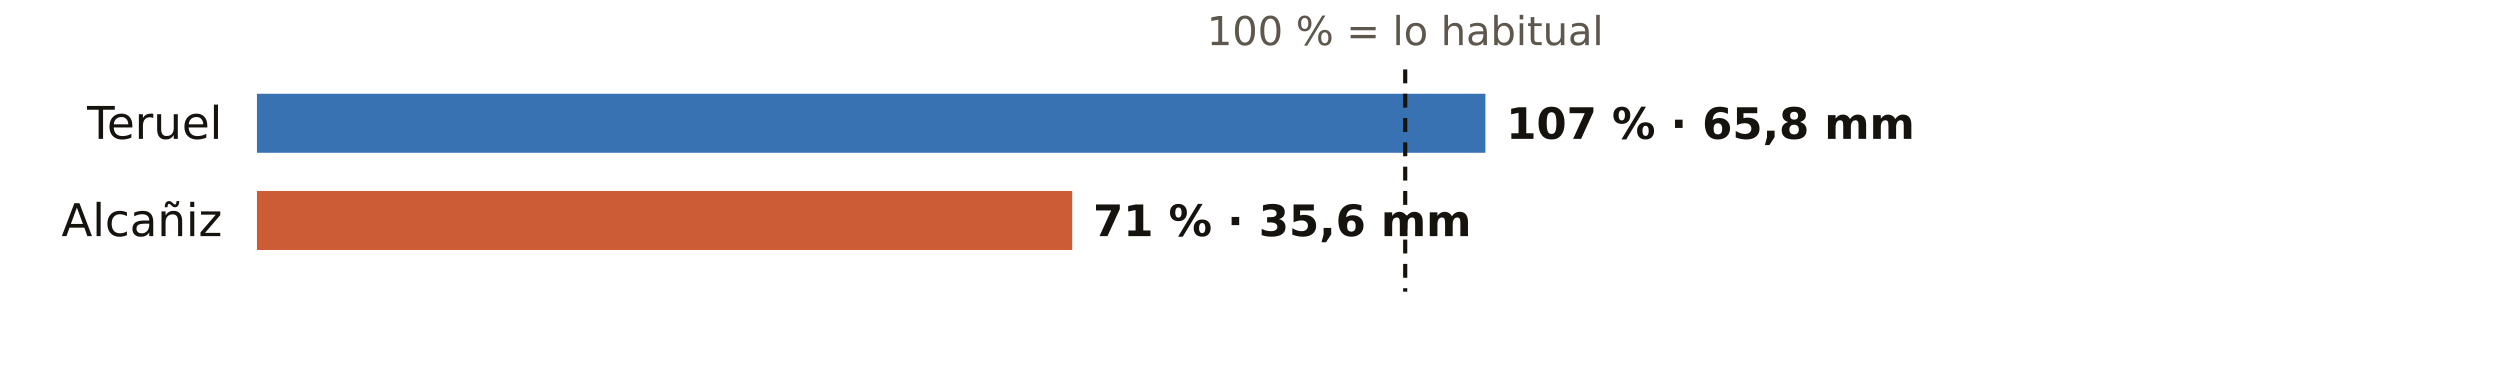
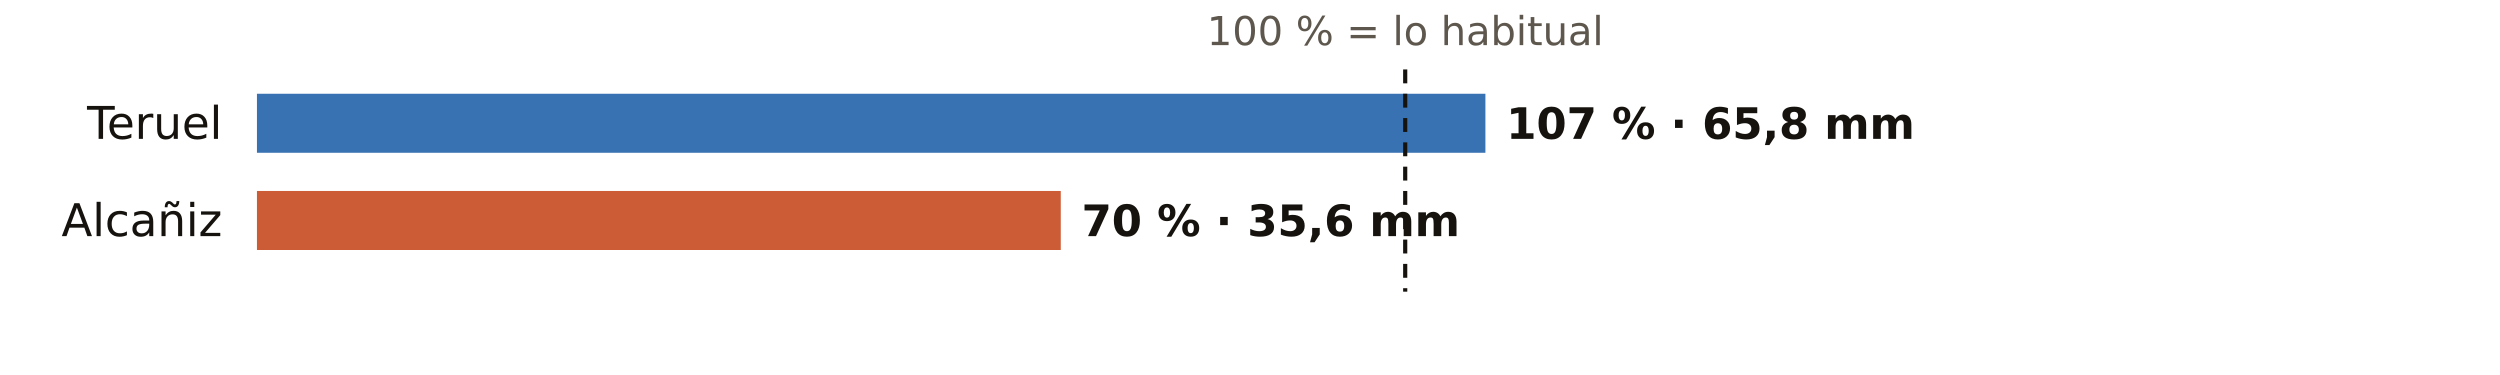
<svg xmlns="http://www.w3.org/2000/svg" viewBox="0 0 720 108" width="720" height="108" role="img" aria-label="El otoño en los pluviómetros de AEMET de Teruel: % de lo habitual">
  <rect width="720" height="108" fill="#FFFFFF" />
  <text x="404.7" y="13.0" font-size="11.5" fill="#5E574E" text-anchor="middle" font-weight="400" font-family="Public Sans, DejaVu Sans, Arial, sans-serif">100 % = lo habitual</text>
  <text x="64.0" y="40.0" font-size="13" fill="#16130F" text-anchor="end" font-weight="500" font-family="Public Sans, DejaVu Sans, Arial, sans-serif">Teruel</text>
  <rect x="74" y="27" width="353.8" height="17" fill="#1F5FA8" opacity="0.88" />
  <text x="433.8" y="40.0" font-size="12.5" fill="#16130F" text-anchor="start" font-weight="600" font-family="Public Sans, DejaVu Sans, Arial, sans-serif">107 % · 65,8 mm</text>
  <text x="64.0" y="68.0" font-size="13" fill="#16130F" text-anchor="end" font-weight="500" font-family="Public Sans, DejaVu Sans, Arial, sans-serif">Alcañiz</text>
-   <rect x="74" y="55" width="234.8" height="17" fill="#C4461A" opacity="0.88" />
-   <text x="314.8" y="68.0" font-size="12.5" fill="#16130F" text-anchor="start" font-weight="600" font-family="Public Sans, DejaVu Sans, Arial, sans-serif">71 % · 35,6 mm</text>
+   <rect x="74" y="55" width="231.5" height="17" fill="#C4461A" opacity="0.88" />
+   <text x="311.5" y="68.0" font-size="12.5" fill="#16130F" text-anchor="start" font-weight="600" font-family="Public Sans, DejaVu Sans, Arial, sans-serif">70 % · 35,6 mm</text>
  <line x1="404.7" x2="404.7" y1="20" y2="84" stroke="#16130F" stroke-width="1.2" stroke-dasharray="4 3" />
</svg>
